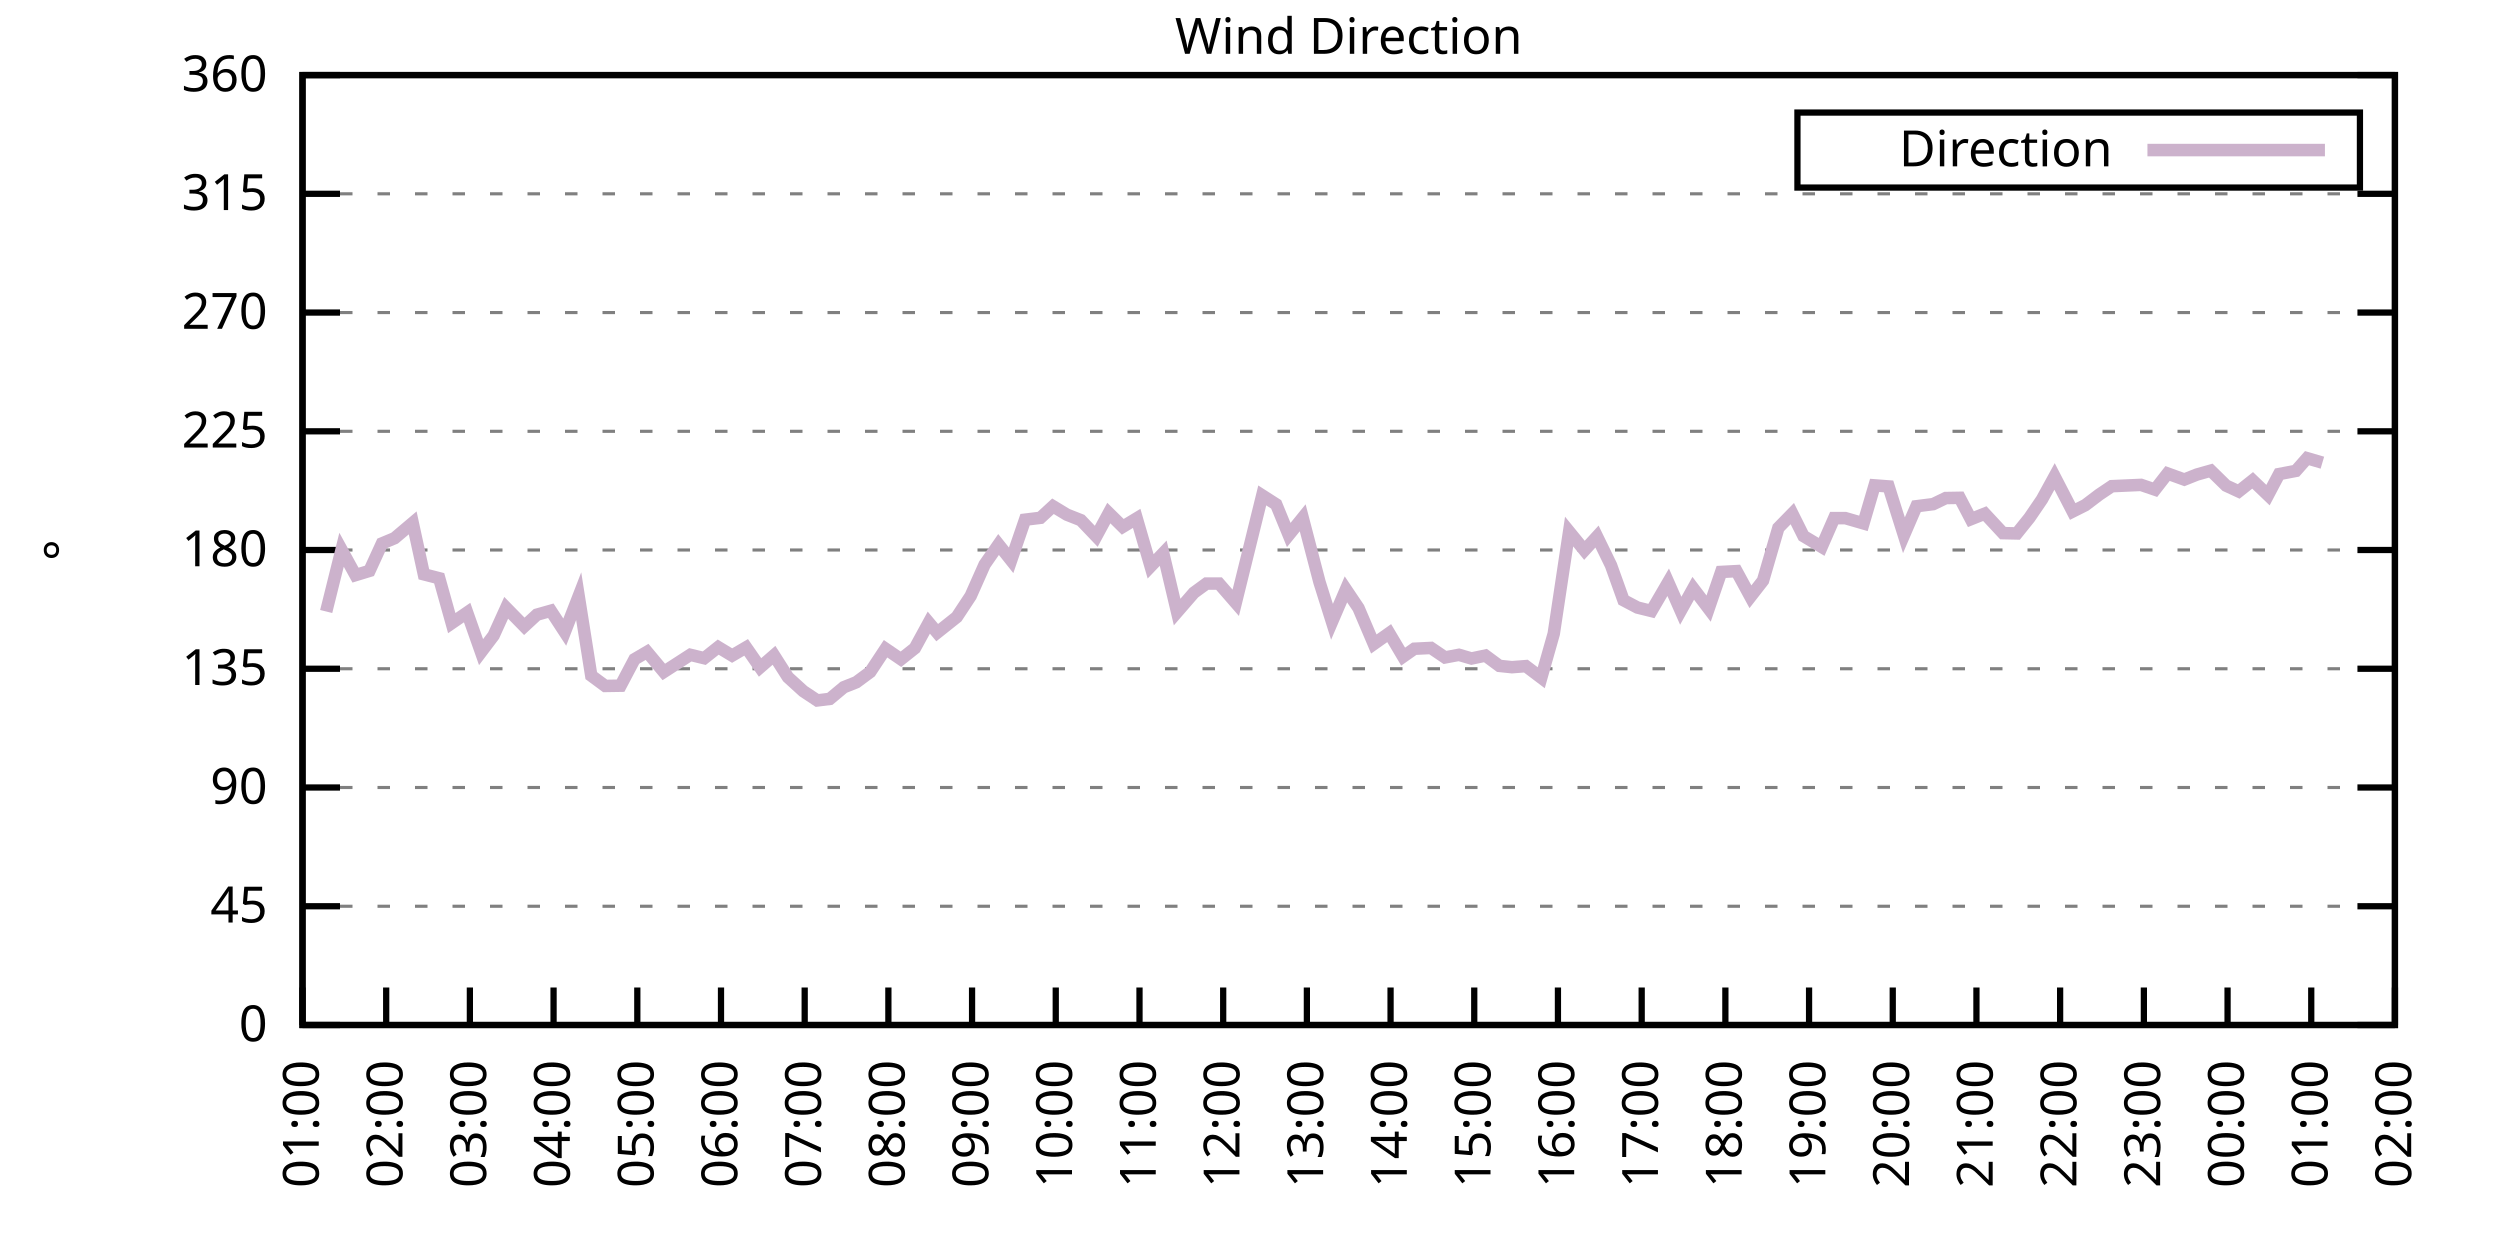
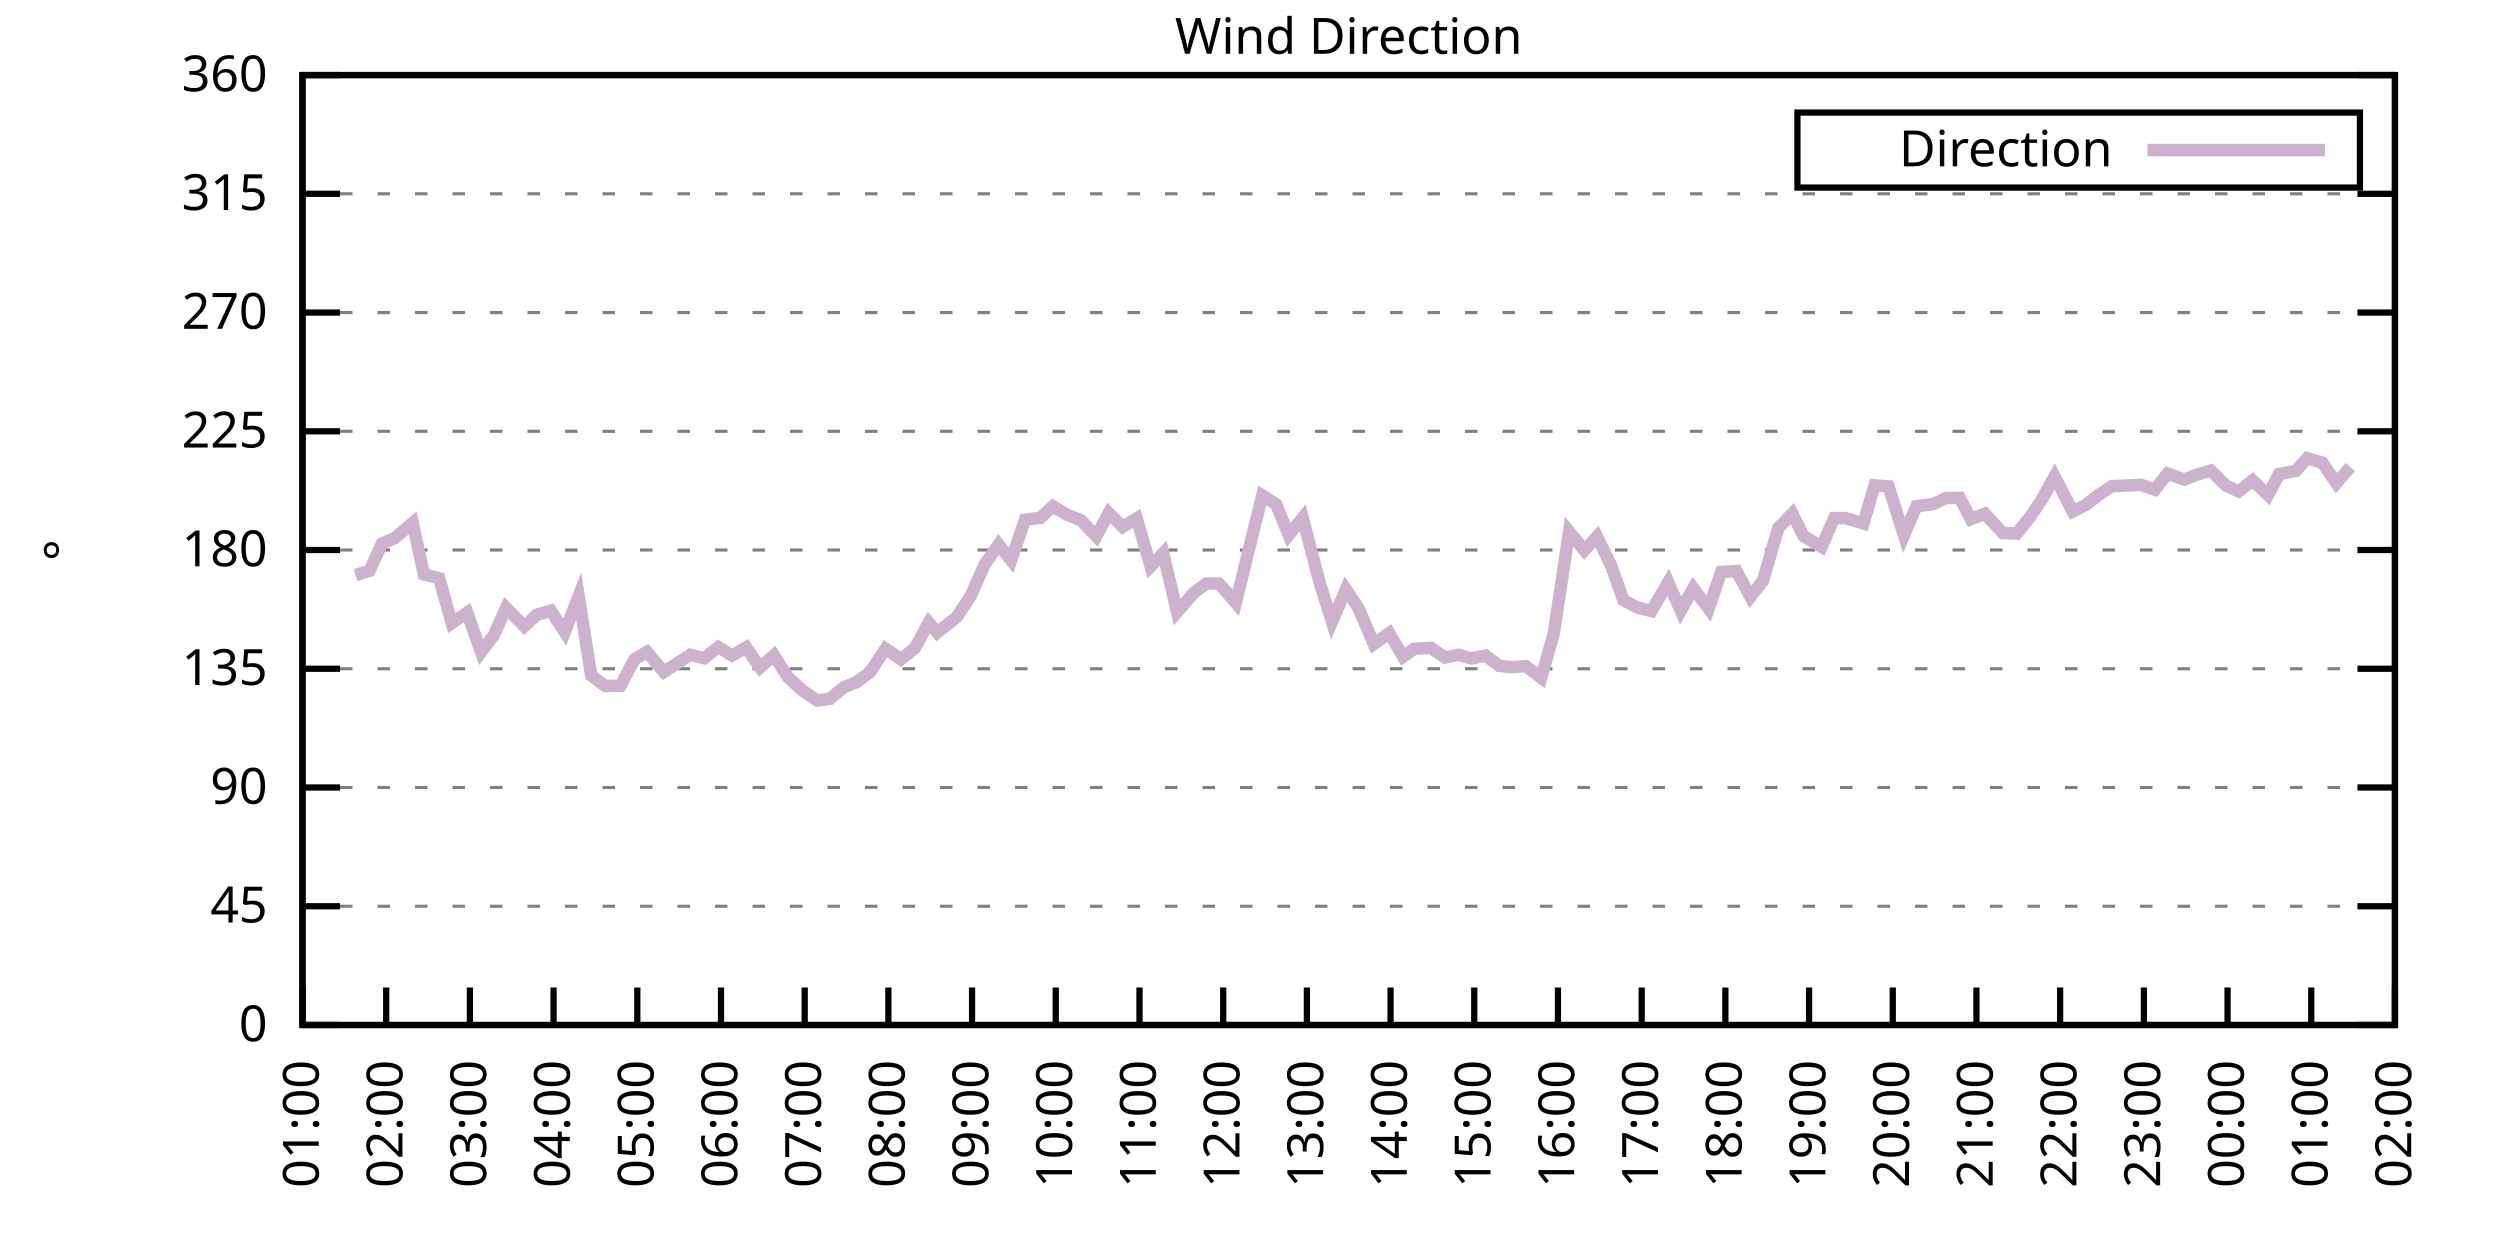
<svg xmlns="http://www.w3.org/2000/svg" xmlns:xlink="http://www.w3.org/1999/xlink" width="400" height="200" viewBox="0 0 400 200">
  <g id="gnuplot_canvas">
    <rect x="0" y="0" width="400" height="200" fill="none" />
    <defs>
      <circle id="gpDot" r="0.5" stroke-width="0.5" stroke="currentColor" />
      <path id="gpPt0" stroke-width="0.333" stroke="currentColor" d="M-1,0 h2 M0,-1 v2" />
      <path id="gpPt1" stroke-width="0.333" stroke="currentColor" d="M-1,-1 L1,1 M1,-1 L-1,1" />
      <path id="gpPt2" stroke-width="0.333" stroke="currentColor" d="M-1,0 L1,0 M0,-1 L0,1 M-1,-1 L1,1 M-1,1 L1,-1" />
      <rect id="gpPt3" stroke-width="0.333" stroke="currentColor" x="-1" y="-1" width="2" height="2" />
      <rect id="gpPt4" stroke-width="0.333" stroke="currentColor" fill="currentColor" x="-1" y="-1" width="2" height="2" />
      <circle id="gpPt5" stroke-width="0.333" stroke="currentColor" cx="0" cy="0" r="1" />
      <use xlink:href="#gpPt5" id="gpPt6" fill="currentColor" stroke="none" />
      <path id="gpPt7" stroke-width="0.333" stroke="currentColor" d="M0,-1.33 L-1.33,0.67 L1.33,0.67 z" />
      <use xlink:href="#gpPt7" id="gpPt8" fill="currentColor" stroke="none" />
      <use xlink:href="#gpPt7" id="gpPt9" stroke="currentColor" transform="rotate(180)" />
      <use xlink:href="#gpPt9" id="gpPt10" fill="currentColor" stroke="none" />
      <use xlink:href="#gpPt3" id="gpPt11" stroke="currentColor" transform="rotate(45)" />
      <use xlink:href="#gpPt11" id="gpPt12" fill="currentColor" stroke="none" />
      <path id="gpPt13" stroke-width="0.333" stroke="currentColor" d="M0,1.330 L1.265,0.411 L0.782,-1.067 L-0.782,-1.076 L-1.265,0.411 z" />
      <use xlink:href="#gpPt13" id="gpPt14" fill="currentColor" stroke="none" />
      <filter id="textbox" filterUnits="objectBoundingBox" x="0" y="0" height="1" width="1">
        <feFlood flood-color="white" flood-opacity="1" result="bgnd" />
        <feComposite in="SourceGraphic" in2="bgnd" operator="atop" />
      </filter>
      <filter id="greybox" filterUnits="objectBoundingBox" x="0" y="0" height="1" width="1">
        <feFlood flood-color="lightgrey" flood-opacity="1" result="grey" />
        <feComposite in="SourceGraphic" in2="grey" operator="atop" />
      </filter>
    </defs>
    <g fill="none" color="white" stroke="currentColor" stroke-width="1.00" stroke-linecap="butt" stroke-linejoin="miter">
</g>
    <g fill="none" color="black" stroke="currentColor" stroke-width="1.00" stroke-linecap="butt" stroke-linejoin="miter">
      <g stroke="none" shape-rendering="crispEdges">
        <polygon fill="rgb(255, 255, 255)" points="48.40,164.00 383.18,164.00 383.18,12.02 48.40,12.02 " />
      </g>
    </g>
    <g fill="none" color="black" stroke="currentColor" stroke-width="1.00" stroke-linecap="butt" stroke-linejoin="miter">
</g>
    <g fill="none" color="black" stroke="black" stroke-width="0.50" stroke-linecap="butt" stroke-linejoin="miter">
</g>
    <g fill="none" color="gray" stroke="currentColor" stroke-width="0.50" stroke-linecap="butt" stroke-linejoin="miter">
      <path stroke="gray" stroke-dasharray="2,4" class="gridline" d="M48.40,164.00 L383.19,164.00  " />
    </g>
    <g fill="none" color="gray" stroke="gray" stroke-width="1.00" stroke-linecap="butt" stroke-linejoin="miter">
</g>
    <g fill="none" color="black" stroke="currentColor" stroke-width="1.00" stroke-linecap="butt" stroke-linejoin="miter">
      <path stroke="black" d="M48.40,164.00 L54.40,164.00 M383.19,164.00 L377.19,164.00  " />
      <g transform="translate(42.80,166.60)" stroke="none" fill="black" font-family="Sans" font-size="8.00" text-anchor="end">
        <text>
          <tspan font-family="Sans"> 0</tspan>
        </text>
      </g>
    </g>
    <g fill="none" color="black" stroke="currentColor" stroke-width="1.00" stroke-linecap="butt" stroke-linejoin="miter">
</g>
    <g fill="none" color="black" stroke="black" stroke-width="0.50" stroke-linecap="butt" stroke-linejoin="miter">
</g>
    <g fill="none" color="gray" stroke="currentColor" stroke-width="0.50" stroke-linecap="butt" stroke-linejoin="miter">
      <path stroke="gray" stroke-dasharray="2,4" class="gridline" d="M48.40,145.00 L383.19,145.00  " />
    </g>
    <g fill="none" color="gray" stroke="gray" stroke-width="1.00" stroke-linecap="butt" stroke-linejoin="miter">
</g>
    <g fill="none" color="black" stroke="currentColor" stroke-width="1.00" stroke-linecap="butt" stroke-linejoin="miter">
      <path stroke="black" d="M48.40,145.00 L54.40,145.00 M383.19,145.00 L377.19,145.00  " />
      <g transform="translate(42.80,147.60)" stroke="none" fill="black" font-family="Sans" font-size="8.00" text-anchor="end">
        <text>
          <tspan font-family="Sans"> 45</tspan>
        </text>
      </g>
    </g>
    <g fill="none" color="black" stroke="currentColor" stroke-width="1.00" stroke-linecap="butt" stroke-linejoin="miter">
</g>
    <g fill="none" color="black" stroke="black" stroke-width="0.50" stroke-linecap="butt" stroke-linejoin="miter">
</g>
    <g fill="none" color="gray" stroke="currentColor" stroke-width="0.50" stroke-linecap="butt" stroke-linejoin="miter">
      <path stroke="gray" stroke-dasharray="2,4" class="gridline" d="M48.40,126.00 L383.19,126.00  " />
    </g>
    <g fill="none" color="gray" stroke="gray" stroke-width="1.00" stroke-linecap="butt" stroke-linejoin="miter">
</g>
    <g fill="none" color="black" stroke="currentColor" stroke-width="1.00" stroke-linecap="butt" stroke-linejoin="miter">
      <path stroke="black" d="M48.40,126.00 L54.40,126.00 M383.19,126.00 L377.19,126.00  " />
      <g transform="translate(42.80,128.60)" stroke="none" fill="black" font-family="Sans" font-size="8.00" text-anchor="end">
        <text>
          <tspan font-family="Sans"> 90</tspan>
        </text>
      </g>
    </g>
    <g fill="none" color="black" stroke="currentColor" stroke-width="1.00" stroke-linecap="butt" stroke-linejoin="miter">
</g>
    <g fill="none" color="black" stroke="black" stroke-width="0.50" stroke-linecap="butt" stroke-linejoin="miter">
</g>
    <g fill="none" color="gray" stroke="currentColor" stroke-width="0.50" stroke-linecap="butt" stroke-linejoin="miter">
      <path stroke="gray" stroke-dasharray="2,4" class="gridline" d="M48.40,107.00 L383.19,107.00  " />
    </g>
    <g fill="none" color="gray" stroke="gray" stroke-width="1.00" stroke-linecap="butt" stroke-linejoin="miter">
</g>
    <g fill="none" color="black" stroke="currentColor" stroke-width="1.00" stroke-linecap="butt" stroke-linejoin="miter">
      <path stroke="black" d="M48.40,107.00 L54.40,107.00 M383.19,107.00 L377.19,107.00  " />
      <g transform="translate(42.80,109.60)" stroke="none" fill="black" font-family="Sans" font-size="8.00" text-anchor="end">
        <text>
          <tspan font-family="Sans"> 135</tspan>
        </text>
      </g>
    </g>
    <g fill="none" color="black" stroke="currentColor" stroke-width="1.00" stroke-linecap="butt" stroke-linejoin="miter">
</g>
    <g fill="none" color="black" stroke="black" stroke-width="0.50" stroke-linecap="butt" stroke-linejoin="miter">
</g>
    <g fill="none" color="gray" stroke="currentColor" stroke-width="0.50" stroke-linecap="butt" stroke-linejoin="miter">
      <path stroke="gray" stroke-dasharray="2,4" class="gridline" d="M48.40,88.00 L383.19,88.00  " />
    </g>
    <g fill="none" color="gray" stroke="gray" stroke-width="1.00" stroke-linecap="butt" stroke-linejoin="miter">
</g>
    <g fill="none" color="black" stroke="currentColor" stroke-width="1.00" stroke-linecap="butt" stroke-linejoin="miter">
      <path stroke="black" d="M48.40,88.00 L54.40,88.00 M383.19,88.00 L377.19,88.00  " />
      <g transform="translate(42.80,90.60)" stroke="none" fill="black" font-family="Sans" font-size="8.00" text-anchor="end">
        <text>
          <tspan font-family="Sans"> 180</tspan>
        </text>
      </g>
    </g>
    <g fill="none" color="black" stroke="currentColor" stroke-width="1.00" stroke-linecap="butt" stroke-linejoin="miter">
</g>
    <g fill="none" color="black" stroke="black" stroke-width="0.50" stroke-linecap="butt" stroke-linejoin="miter">
</g>
    <g fill="none" color="gray" stroke="currentColor" stroke-width="0.50" stroke-linecap="butt" stroke-linejoin="miter">
      <path stroke="gray" stroke-dasharray="2,4" class="gridline" d="M48.40,69.01 L383.19,69.01  " />
    </g>
    <g fill="none" color="gray" stroke="gray" stroke-width="1.00" stroke-linecap="butt" stroke-linejoin="miter">
</g>
    <g fill="none" color="black" stroke="currentColor" stroke-width="1.00" stroke-linecap="butt" stroke-linejoin="miter">
      <path stroke="black" d="M48.40,69.01 L54.40,69.01 M383.19,69.01 L377.19,69.01  " />
      <g transform="translate(42.80,71.61)" stroke="none" fill="black" font-family="Sans" font-size="8.00" text-anchor="end">
        <text>
          <tspan font-family="Sans"> 225</tspan>
        </text>
      </g>
    </g>
    <g fill="none" color="black" stroke="currentColor" stroke-width="1.00" stroke-linecap="butt" stroke-linejoin="miter">
</g>
    <g fill="none" color="black" stroke="black" stroke-width="0.50" stroke-linecap="butt" stroke-linejoin="miter">
</g>
    <g fill="none" color="gray" stroke="currentColor" stroke-width="0.50" stroke-linecap="butt" stroke-linejoin="miter">
      <path stroke="gray" stroke-dasharray="2,4" class="gridline" d="M48.40,50.01 L383.19,50.01  " />
    </g>
    <g fill="none" color="gray" stroke="gray" stroke-width="1.00" stroke-linecap="butt" stroke-linejoin="miter">
</g>
    <g fill="none" color="black" stroke="currentColor" stroke-width="1.00" stroke-linecap="butt" stroke-linejoin="miter">
      <path stroke="black" d="M48.40,50.01 L54.40,50.01 M383.19,50.01 L377.19,50.01  " />
      <g transform="translate(42.80,52.61)" stroke="none" fill="black" font-family="Sans" font-size="8.00" text-anchor="end">
        <text>
          <tspan font-family="Sans"> 270</tspan>
        </text>
      </g>
    </g>
    <g fill="none" color="black" stroke="currentColor" stroke-width="1.00" stroke-linecap="butt" stroke-linejoin="miter">
</g>
    <g fill="none" color="black" stroke="black" stroke-width="0.50" stroke-linecap="butt" stroke-linejoin="miter">
</g>
    <g fill="none" color="gray" stroke="currentColor" stroke-width="0.50" stroke-linecap="butt" stroke-linejoin="miter">
      <path stroke="gray" stroke-dasharray="2,4" class="gridline" d="M48.40,31.01 L383.19,31.01  " />
    </g>
    <g fill="none" color="gray" stroke="gray" stroke-width="1.00" stroke-linecap="butt" stroke-linejoin="miter">
</g>
    <g fill="none" color="black" stroke="currentColor" stroke-width="1.00" stroke-linecap="butt" stroke-linejoin="miter">
      <path stroke="black" d="M48.40,31.01 L54.40,31.01 M383.19,31.01 L377.19,31.01  " />
      <g transform="translate(42.80,33.61)" stroke="none" fill="black" font-family="Sans" font-size="8.00" text-anchor="end">
        <text>
          <tspan font-family="Sans"> 315</tspan>
        </text>
      </g>
    </g>
    <g fill="none" color="black" stroke="currentColor" stroke-width="1.00" stroke-linecap="butt" stroke-linejoin="miter">
</g>
    <g fill="none" color="black" stroke="black" stroke-width="0.50" stroke-linecap="butt" stroke-linejoin="miter">
</g>
    <g fill="none" color="gray" stroke="currentColor" stroke-width="0.50" stroke-linecap="butt" stroke-linejoin="miter">
      <path stroke="gray" stroke-dasharray="2,4" class="gridline" d="M48.40,12.01 L383.19,12.01  " />
    </g>
    <g fill="none" color="gray" stroke="gray" stroke-width="1.00" stroke-linecap="butt" stroke-linejoin="miter">
</g>
    <g fill="none" color="black" stroke="currentColor" stroke-width="1.00" stroke-linecap="butt" stroke-linejoin="miter">
      <path stroke="black" d="M48.40,12.01 L54.40,12.01 M383.19,12.01 L377.19,12.01  " />
      <g transform="translate(42.80,14.61)" stroke="none" fill="black" font-family="Sans" font-size="8.00" text-anchor="end">
        <text>
          <tspan font-family="Sans"> 360</tspan>
        </text>
      </g>
    </g>
    <g fill="none" color="black" stroke="currentColor" stroke-width="1.00" stroke-linecap="butt" stroke-linejoin="miter">
      <path stroke="black" d="M48.40,164.00 L48.40,158.00  " />
      <g transform="translate(51.00,169.60) rotate(270.00)" stroke="none" fill="black" font-family="Sans" font-size="8.00" text-anchor="end">
        <text>
          <tspan font-family="Sans">01:00</tspan>
        </text>
      </g>
    </g>
    <g fill="none" color="black" stroke="currentColor" stroke-width="1.00" stroke-linecap="butt" stroke-linejoin="miter">
      <path stroke="black" d="M61.79,164.00 L61.79,158.00  " />
      <g transform="translate(64.39,169.60) rotate(270.00)" stroke="none" fill="black" font-family="Sans" font-size="8.00" text-anchor="end">
        <text>
          <tspan font-family="Sans">02:00</tspan>
        </text>
      </g>
    </g>
    <g fill="none" color="black" stroke="currentColor" stroke-width="1.00" stroke-linecap="butt" stroke-linejoin="miter">
      <path stroke="black" d="M75.18,164.00 L75.18,158.00  " />
      <g transform="translate(77.78,169.60) rotate(270.00)" stroke="none" fill="black" font-family="Sans" font-size="8.00" text-anchor="end">
        <text>
          <tspan font-family="Sans">03:00</tspan>
        </text>
      </g>
    </g>
    <g fill="none" color="black" stroke="currentColor" stroke-width="1.00" stroke-linecap="butt" stroke-linejoin="miter">
      <path stroke="black" d="M88.57,164.00 L88.57,158.00  " />
      <g transform="translate(91.17,169.60) rotate(270.00)" stroke="none" fill="black" font-family="Sans" font-size="8.00" text-anchor="end">
        <text>
          <tspan font-family="Sans">04:00</tspan>
        </text>
      </g>
    </g>
    <g fill="none" color="black" stroke="currentColor" stroke-width="1.00" stroke-linecap="butt" stroke-linejoin="miter">
      <path stroke="black" d="M101.97,164.00 L101.97,158.00  " />
      <g transform="translate(104.57,169.60) rotate(270.00)" stroke="none" fill="black" font-family="Sans" font-size="8.00" text-anchor="end">
        <text>
          <tspan font-family="Sans">05:00</tspan>
        </text>
      </g>
    </g>
    <g fill="none" color="black" stroke="currentColor" stroke-width="1.00" stroke-linecap="butt" stroke-linejoin="miter">
      <path stroke="black" d="M115.36,164.00 L115.36,158.00  " />
      <g transform="translate(117.96,169.60) rotate(270.00)" stroke="none" fill="black" font-family="Sans" font-size="8.00" text-anchor="end">
        <text>
          <tspan font-family="Sans">06:00</tspan>
        </text>
      </g>
    </g>
    <g fill="none" color="black" stroke="currentColor" stroke-width="1.00" stroke-linecap="butt" stroke-linejoin="miter">
      <path stroke="black" d="M128.75,164.00 L128.75,158.00  " />
      <g transform="translate(131.35,169.60) rotate(270.00)" stroke="none" fill="black" font-family="Sans" font-size="8.00" text-anchor="end">
        <text>
          <tspan font-family="Sans">07:00</tspan>
        </text>
      </g>
    </g>
    <g fill="none" color="black" stroke="currentColor" stroke-width="1.00" stroke-linecap="butt" stroke-linejoin="miter">
      <path stroke="black" d="M142.14,164.00 L142.14,158.00  " />
      <g transform="translate(144.74,169.60) rotate(270.00)" stroke="none" fill="black" font-family="Sans" font-size="8.00" text-anchor="end">
        <text>
          <tspan font-family="Sans">08:00</tspan>
        </text>
      </g>
    </g>
    <g fill="none" color="black" stroke="currentColor" stroke-width="1.00" stroke-linecap="butt" stroke-linejoin="miter">
      <path stroke="black" d="M155.53,164.00 L155.53,158.00  " />
      <g transform="translate(158.13,169.60) rotate(270.00)" stroke="none" fill="black" font-family="Sans" font-size="8.00" text-anchor="end">
        <text>
          <tspan font-family="Sans">09:00</tspan>
        </text>
      </g>
    </g>
    <g fill="none" color="black" stroke="currentColor" stroke-width="1.00" stroke-linecap="butt" stroke-linejoin="miter">
      <path stroke="black" d="M168.92,164.00 L168.92,158.00  " />
      <g transform="translate(171.52,169.60) rotate(270.00)" stroke="none" fill="black" font-family="Sans" font-size="8.00" text-anchor="end">
        <text>
          <tspan font-family="Sans">10:00</tspan>
        </text>
      </g>
    </g>
    <g fill="none" color="black" stroke="currentColor" stroke-width="1.00" stroke-linecap="butt" stroke-linejoin="miter">
      <path stroke="black" d="M182.32,164.00 L182.32,158.00  " />
      <g transform="translate(184.92,169.60) rotate(270.00)" stroke="none" fill="black" font-family="Sans" font-size="8.00" text-anchor="end">
        <text>
          <tspan font-family="Sans">11:00</tspan>
        </text>
      </g>
    </g>
    <g fill="none" color="black" stroke="currentColor" stroke-width="1.00" stroke-linecap="butt" stroke-linejoin="miter">
      <path stroke="black" d="M195.71,164.00 L195.71,158.00  " />
      <g transform="translate(198.31,169.60) rotate(270.00)" stroke="none" fill="black" font-family="Sans" font-size="8.00" text-anchor="end">
        <text>
          <tspan font-family="Sans">12:00</tspan>
        </text>
      </g>
    </g>
    <g fill="none" color="black" stroke="currentColor" stroke-width="1.00" stroke-linecap="butt" stroke-linejoin="miter">
      <path stroke="black" d="M209.10,164.00 L209.10,158.00  " />
      <g transform="translate(211.70,169.60) rotate(270.00)" stroke="none" fill="black" font-family="Sans" font-size="8.00" text-anchor="end">
        <text>
          <tspan font-family="Sans">13:00</tspan>
        </text>
      </g>
    </g>
    <g fill="none" color="black" stroke="currentColor" stroke-width="1.00" stroke-linecap="butt" stroke-linejoin="miter">
      <path stroke="black" d="M222.49,164.00 L222.49,158.00  " />
      <g transform="translate(225.09,169.60) rotate(270.00)" stroke="none" fill="black" font-family="Sans" font-size="8.00" text-anchor="end">
        <text>
          <tspan font-family="Sans">14:00</tspan>
        </text>
      </g>
    </g>
    <g fill="none" color="black" stroke="currentColor" stroke-width="1.00" stroke-linecap="butt" stroke-linejoin="miter">
      <path stroke="black" d="M235.88,164.00 L235.88,158.00  " />
      <g transform="translate(238.48,169.60) rotate(270.00)" stroke="none" fill="black" font-family="Sans" font-size="8.00" text-anchor="end">
        <text>
          <tspan font-family="Sans">15:00</tspan>
        </text>
      </g>
    </g>
    <g fill="none" color="black" stroke="currentColor" stroke-width="1.00" stroke-linecap="butt" stroke-linejoin="miter">
      <path stroke="black" d="M249.27,164.00 L249.27,158.00  " />
      <g transform="translate(251.87,169.60) rotate(270.00)" stroke="none" fill="black" font-family="Sans" font-size="8.00" text-anchor="end">
        <text>
          <tspan font-family="Sans">16:00</tspan>
        </text>
      </g>
    </g>
    <g fill="none" color="black" stroke="currentColor" stroke-width="1.00" stroke-linecap="butt" stroke-linejoin="miter">
      <path stroke="black" d="M262.67,164.00 L262.67,158.00  " />
      <g transform="translate(265.27,169.60) rotate(270.00)" stroke="none" fill="black" font-family="Sans" font-size="8.00" text-anchor="end">
        <text>
          <tspan font-family="Sans">17:00</tspan>
        </text>
      </g>
    </g>
    <g fill="none" color="black" stroke="currentColor" stroke-width="1.00" stroke-linecap="butt" stroke-linejoin="miter">
      <path stroke="black" d="M276.06,164.00 L276.06,158.00  " />
      <g transform="translate(278.66,169.60) rotate(270.00)" stroke="none" fill="black" font-family="Sans" font-size="8.00" text-anchor="end">
        <text>
          <tspan font-family="Sans">18:00</tspan>
        </text>
      </g>
    </g>
    <g fill="none" color="black" stroke="currentColor" stroke-width="1.00" stroke-linecap="butt" stroke-linejoin="miter">
      <path stroke="black" d="M289.45,164.00 L289.45,158.00  " />
      <g transform="translate(292.05,169.60) rotate(270.00)" stroke="none" fill="black" font-family="Sans" font-size="8.00" text-anchor="end">
        <text>
          <tspan font-family="Sans">19:00</tspan>
        </text>
      </g>
    </g>
    <g fill="none" color="black" stroke="currentColor" stroke-width="1.00" stroke-linecap="butt" stroke-linejoin="miter">
      <path stroke="black" d="M302.84,164.00 L302.84,158.00  " />
      <g transform="translate(305.44,169.60) rotate(270.00)" stroke="none" fill="black" font-family="Sans" font-size="8.00" text-anchor="end">
        <text>
          <tspan font-family="Sans">20:00</tspan>
        </text>
      </g>
    </g>
    <g fill="none" color="black" stroke="currentColor" stroke-width="1.00" stroke-linecap="butt" stroke-linejoin="miter">
      <path stroke="black" d="M316.23,164.00 L316.23,158.00  " />
      <g transform="translate(318.83,169.60) rotate(270.00)" stroke="none" fill="black" font-family="Sans" font-size="8.00" text-anchor="end">
        <text>
          <tspan font-family="Sans">21:00</tspan>
        </text>
      </g>
    </g>
    <g fill="none" color="black" stroke="currentColor" stroke-width="1.00" stroke-linecap="butt" stroke-linejoin="miter">
      <path stroke="black" d="M329.62,164.00 L329.62,158.00  " />
      <g transform="translate(332.22,169.60) rotate(270.00)" stroke="none" fill="black" font-family="Sans" font-size="8.00" text-anchor="end">
        <text>
          <tspan font-family="Sans">22:00</tspan>
        </text>
      </g>
    </g>
    <g fill="none" color="black" stroke="currentColor" stroke-width="1.00" stroke-linecap="butt" stroke-linejoin="miter">
      <path stroke="black" d="M343.02,164.00 L343.02,158.00  " />
      <g transform="translate(345.62,169.60) rotate(270.00)" stroke="none" fill="black" font-family="Sans" font-size="8.00" text-anchor="end">
        <text>
          <tspan font-family="Sans">23:00</tspan>
        </text>
      </g>
    </g>
    <g fill="none" color="black" stroke="currentColor" stroke-width="1.00" stroke-linecap="butt" stroke-linejoin="miter">
      <path stroke="black" d="M356.41,164.00 L356.41,158.00  " />
      <g transform="translate(359.01,169.60) rotate(270.00)" stroke="none" fill="black" font-family="Sans" font-size="8.00" text-anchor="end">
        <text>
          <tspan font-family="Sans">00:00</tspan>
        </text>
      </g>
    </g>
    <g fill="none" color="black" stroke="currentColor" stroke-width="1.00" stroke-linecap="butt" stroke-linejoin="miter">
      <path stroke="black" d="M369.80,164.00 L369.80,158.00  " />
      <g transform="translate(372.40,169.60) rotate(270.00)" stroke="none" fill="black" font-family="Sans" font-size="8.00" text-anchor="end">
        <text>
          <tspan font-family="Sans">01:00</tspan>
        </text>
      </g>
    </g>
    <g fill="none" color="black" stroke="currentColor" stroke-width="1.00" stroke-linecap="butt" stroke-linejoin="miter">
      <path stroke="black" d="M383.19,164.00 L383.19,158.00  " />
      <g transform="translate(385.79,169.60) rotate(270.00)" stroke="none" fill="black" font-family="Sans" font-size="8.00" text-anchor="end">
        <text>
          <tspan font-family="Sans">02:00</tspan>
        </text>
      </g>
    </g>
    <g fill="none" color="black" stroke="currentColor" stroke-width="1.00" stroke-linecap="butt" stroke-linejoin="miter">
</g>
    <g fill="none" color="black" stroke="currentColor" stroke-width="1.00" stroke-linecap="butt" stroke-linejoin="miter">
      <path stroke="black" d="M48.40,12.01 L48.40,164.00 L383.19,164.00 L383.19,12.01 L48.40,12.01 Z  " />
    </g>
    <g fill="none" color="black" stroke="currentColor" stroke-width="1.00" stroke-linecap="butt" stroke-linejoin="miter">
</g>
    <g fill="none" color="black" stroke="currentColor" stroke-width="1.00" stroke-linecap="butt" stroke-linejoin="miter">
      <path stroke="black" d="M287.59,30.01 L287.59,18.01 L377.59,18.01 L377.59,30.01 L287.59,30.01 Z  " />
    </g>
    <g id="Wind_direction_plot_1">
      <g fill="none" color="white" stroke="black" stroke-width="2.00" stroke-linecap="butt" stroke-linejoin="miter">
</g>
      <g fill="none" color="black" stroke="currentColor" stroke-width="2.00" stroke-linecap="butt" stroke-linejoin="miter">
        <g transform="translate(337.99,26.61)" stroke="none" fill="black" font-family="Sans" font-size="8.00" text-anchor="end">
          <text>
            <tspan font-family="Sans">Direction</tspan>
          </text>
        </g>
      </g>
      <g fill="none" color="black" stroke="currentColor" stroke-width="2.00" stroke-linecap="butt" stroke-linejoin="miter">
-         <path stroke="rgb(204, 178, 204)" d="M343.59,24.01 L371.99,24.01 M52.19,97.84 L54.65,87.96 L56.88,92.02 L59.11,91.34 L61.12,86.95 L63.13,86.11   L66.03,83.66 L67.82,91.89 L70.27,92.52 L72.28,99.70 L74.74,98.01 L76.97,104.34 L78.98,101.68 L80.99,97.25   L83.89,100.21 L85.90,98.35 L88.13,97.72 L90.36,101.14 L92.59,95.39 L94.60,108.10 L96.83,109.75 L99.29,109.71   L101.52,105.48 L103.53,104.30 L106.21,107.51 L110.45,104.77 L112.68,105.31 L114.91,103.54 L117.14,104.89 L119.38,103.58   L121.61,106.79 L123.84,104.85 L126.07,108.35 L128.53,110.59 L130.76,112.07 L132.77,111.82 L135.00,109.96 L137.01,109.16   L139.24,107.51 L141.69,103.80 L144.15,105.48 L146.38,103.71 L148.61,99.62 L149.95,101.22 L153.08,98.73 L155.31,95.35   L157.54,90.33 L159.77,87.12 L161.78,89.65 L164.01,83.15 L166.47,82.85 L168.48,81.00 L170.71,82.35 L172.94,83.23   L175.40,85.81 L177.41,82.09 L179.64,84.29 L181.87,82.94 L184.10,90.62 L186.11,88.51 L188.34,97.93 L191.02,94.84   L193.03,93.37 L195.04,93.37 L197.72,96.45 L201.96,79.27 L204.19,80.70 L206.20,85.60 L208.43,82.85 L211.11,93.11   L213.12,99.49 L215.35,94.30 L217.36,97.29 L219.81,103.04 L222.27,101.30 L224.50,105.06 L226.29,103.80 L228.96,103.67   L231.20,105.19 L233.43,104.77 L235.44,105.36 L237.67,104.89 L239.90,106.54 L241.91,106.75 L244.14,106.58 L246.60,108.44   L248.60,101.39 L251.06,85.05 L253.51,88.05 L255.52,85.85 L257.76,90.45 L259.76,96.03 L262.00,97.21 L264.23,97.76   L266.91,93.16 L268.92,97.72 L270.92,94.13 L273.38,97.38 L275.39,91.51 L277.84,91.38 L280.07,95.48 L282.08,92.90   L284.54,84.46 L286.77,82.18 L288.56,85.77 L291.46,87.50 L293.47,82.90 L295.25,82.90 L298.15,83.74 L299.94,77.66   L302.17,77.83 L304.63,85.64 L306.63,81.00 L309.31,80.66 L311.32,79.69 L313.55,79.65 L315.34,83.07 L317.57,82.18   L320.47,85.30 L322.70,85.35 L324.71,82.85 L326.72,79.90 L328.73,76.23 L331.63,81.84 L333.64,80.83 L335.87,79.14   L337.88,77.79 L342.57,77.58 L344.80,78.34 L346.81,75.76 L349.49,76.73 L351.50,75.93 L353.73,75.30 L356.18,77.70   L358.19,78.63 L360.42,76.86 L362.88,79.22 L364.66,75.85 L367.34,75.34 L369.13,73.31 L371.58,74.03  " />
+         <path stroke="rgb(204, 178, 204)" d="M343.59,24.01 L371.99,24.01 M56.88,92.02 L59.11,91.34 L61.12,86.95 L63.13,86.11 L66.03,83.66 L67.82,91.89   L70.27,92.52 L72.28,99.70 L74.74,98.01 L76.97,104.34 L78.98,101.68 L80.99,97.25 L83.89,100.21 L85.90,98.35   L88.13,97.72 L90.36,101.14 L92.59,95.39 L94.60,108.10 L96.83,109.75 L99.29,109.71 L101.52,105.48 L103.53,104.30   L106.21,107.51 L110.45,104.77 L112.68,105.31 L114.91,103.54 L117.14,104.89 L119.38,103.58 L121.61,106.79 L123.84,104.85   L126.07,108.35 L128.53,110.59 L130.76,112.07 L132.77,111.82 L135.00,109.96 L137.01,109.16 L139.24,107.51 L141.69,103.80   L144.15,105.48 L146.38,103.71 L148.61,99.62 L149.95,101.22 L153.08,98.73 L155.31,95.35 L157.54,90.33 L159.77,87.12   L161.78,89.65 L164.01,83.15 L166.47,82.85 L168.48,81.00 L170.71,82.35 L172.94,83.23 L175.40,85.81 L177.41,82.09   L179.64,84.29 L181.87,82.94 L184.10,90.62 L186.11,88.51 L188.34,97.93 L191.02,94.84 L193.03,93.37 L195.04,93.37   L197.72,96.45 L201.96,79.27 L204.19,80.70 L206.20,85.60 L208.43,82.85 L211.11,93.11 L213.12,99.49 L215.35,94.30   L217.36,97.29 L219.81,103.04 L222.27,101.30 L224.50,105.06 L226.29,103.80 L228.96,103.67 L231.20,105.19 L233.43,104.77   L235.44,105.36 L237.67,104.89 L239.90,106.54 L241.91,106.75 L244.14,106.58 L246.60,108.44 L248.60,101.39 L251.06,85.05   L253.51,88.05 L255.52,85.85 L257.76,90.45 L259.76,96.03 L262.00,97.21 L264.23,97.76 L266.91,93.16 L268.92,97.72   L270.92,94.13 L273.38,97.38 L275.39,91.51 L277.84,91.38 L280.07,95.48 L282.08,92.90 L284.54,84.46 L286.77,82.18   L288.56,85.77 L291.46,87.50 L293.47,82.90 L295.25,82.90 L298.15,83.74 L299.94,77.66 L302.17,77.83 L304.63,85.64   L306.63,81.00 L309.31,80.66 L311.32,79.69 L313.55,79.65 L315.34,83.07 L317.57,82.18 L320.47,85.30 L322.70,85.35   L324.71,82.85 L326.72,79.90 L328.73,76.23 L331.63,81.84 L333.64,80.83 L335.87,79.14 L337.88,77.79 L342.57,77.58   L344.80,78.34 L346.81,75.76 L349.49,76.73 L351.50,75.93 L353.73,75.30 L356.18,77.70 L358.19,78.63 L360.42,76.86   L362.88,79.22 L364.66,75.85 L367.34,75.34 L369.13,73.31 L371.58,74.03 L373.82,77.32 L376.05,74.71  " />
      </g>
    </g>
    <g fill="none" color="black" stroke="currentColor" stroke-width="2.00" stroke-linecap="butt" stroke-linejoin="miter">
</g>
    <g fill="none" color="black" stroke="black" stroke-width="1.00" stroke-linecap="butt" stroke-linejoin="miter">
</g>
    <g fill="none" color="black" stroke="currentColor" stroke-width="1.00" stroke-linecap="butt" stroke-linejoin="miter">
      <path stroke="black" d="M48.40,12.01 L48.40,164.00 L383.19,164.00 L383.19,12.01 L48.40,12.01 Z  " />
      <g transform="translate(12.80,88.01) rotate(270.00)" stroke="none" fill="black" font-family="Sans" font-size="8.00" text-anchor="middle">
        <text>
          <tspan font-family="Sans">°</tspan>
        </text>
      </g>
    </g>
    <g fill="none" color="black" stroke="currentColor" stroke-width="1.00" stroke-linecap="butt" stroke-linejoin="miter">
</g>
    <g fill="none" color="black" stroke="currentColor" stroke-width="1.00" stroke-linecap="butt" stroke-linejoin="miter">
      <g transform="translate(215.79,8.61)" stroke="none" fill="black" font-family="Sans" font-size="8.00" text-anchor="middle">
        <text>
          <tspan font-family="Sans">Wind Direction</tspan>
        </text>
      </g>
    </g>
    <g fill="none" color="black" stroke="currentColor" stroke-width="1.00" stroke-linecap="butt" stroke-linejoin="miter">
</g>
  </g>
</svg>
